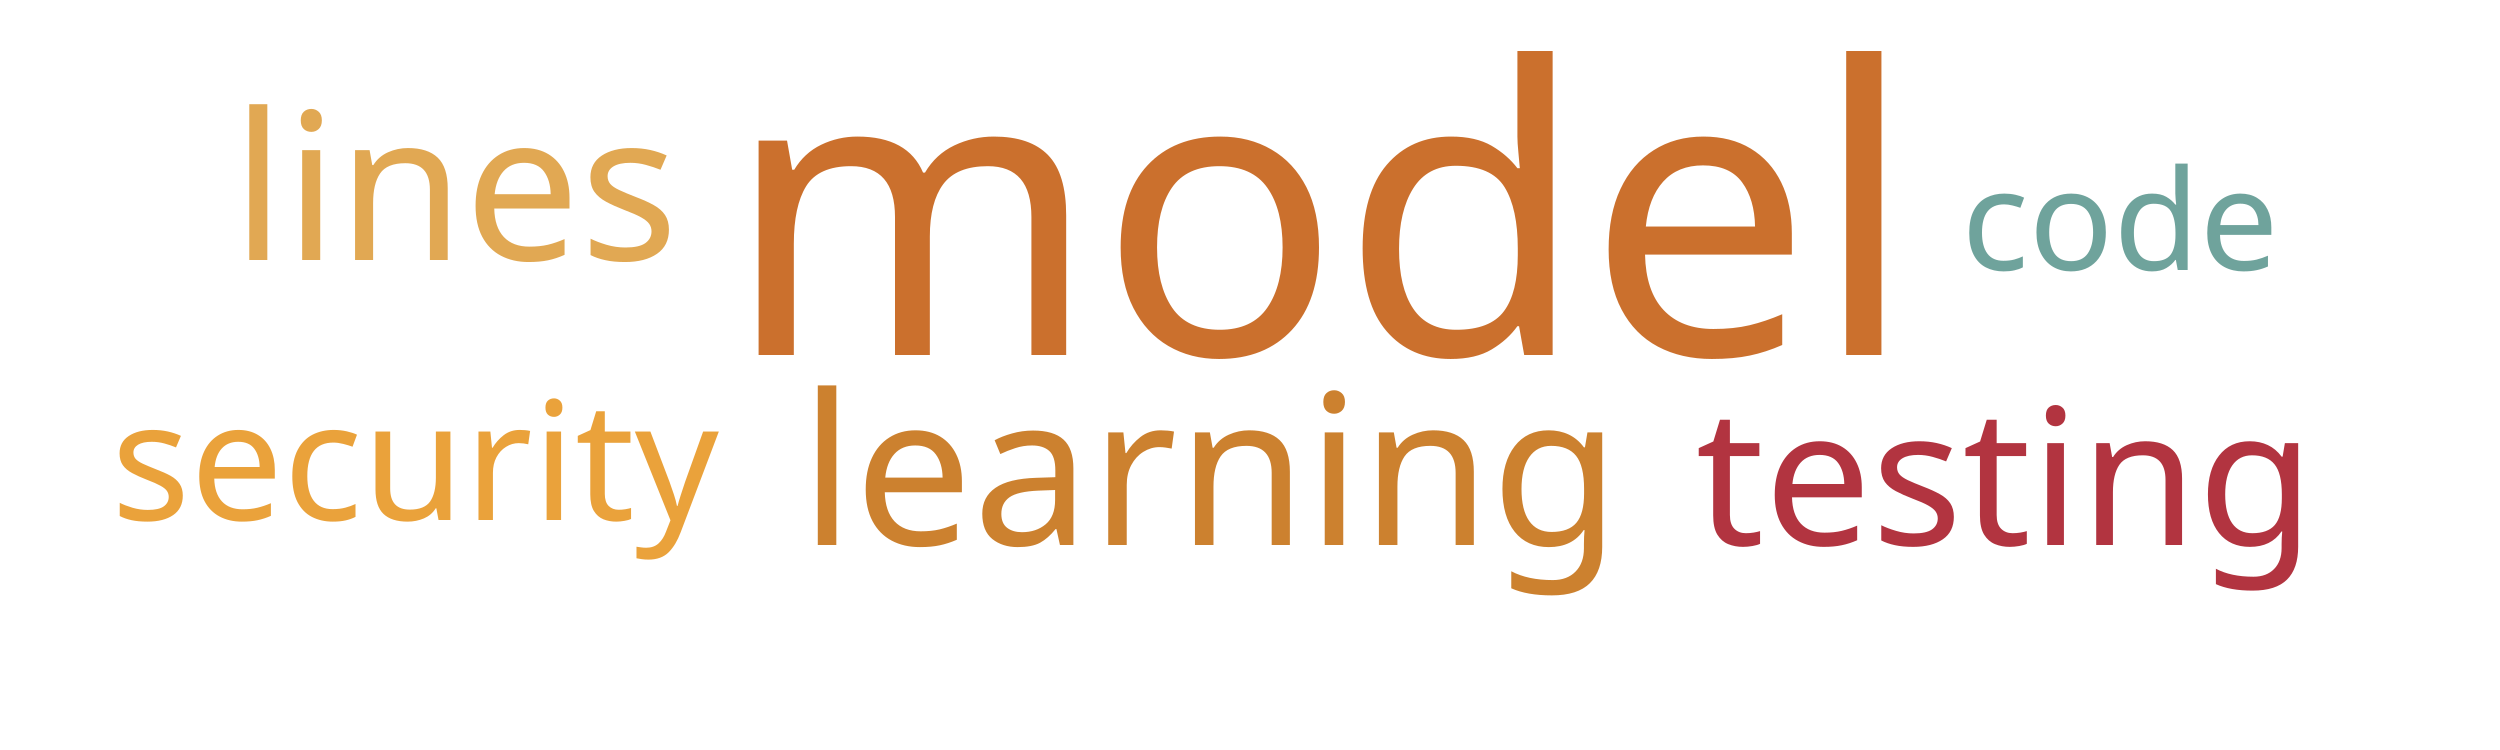
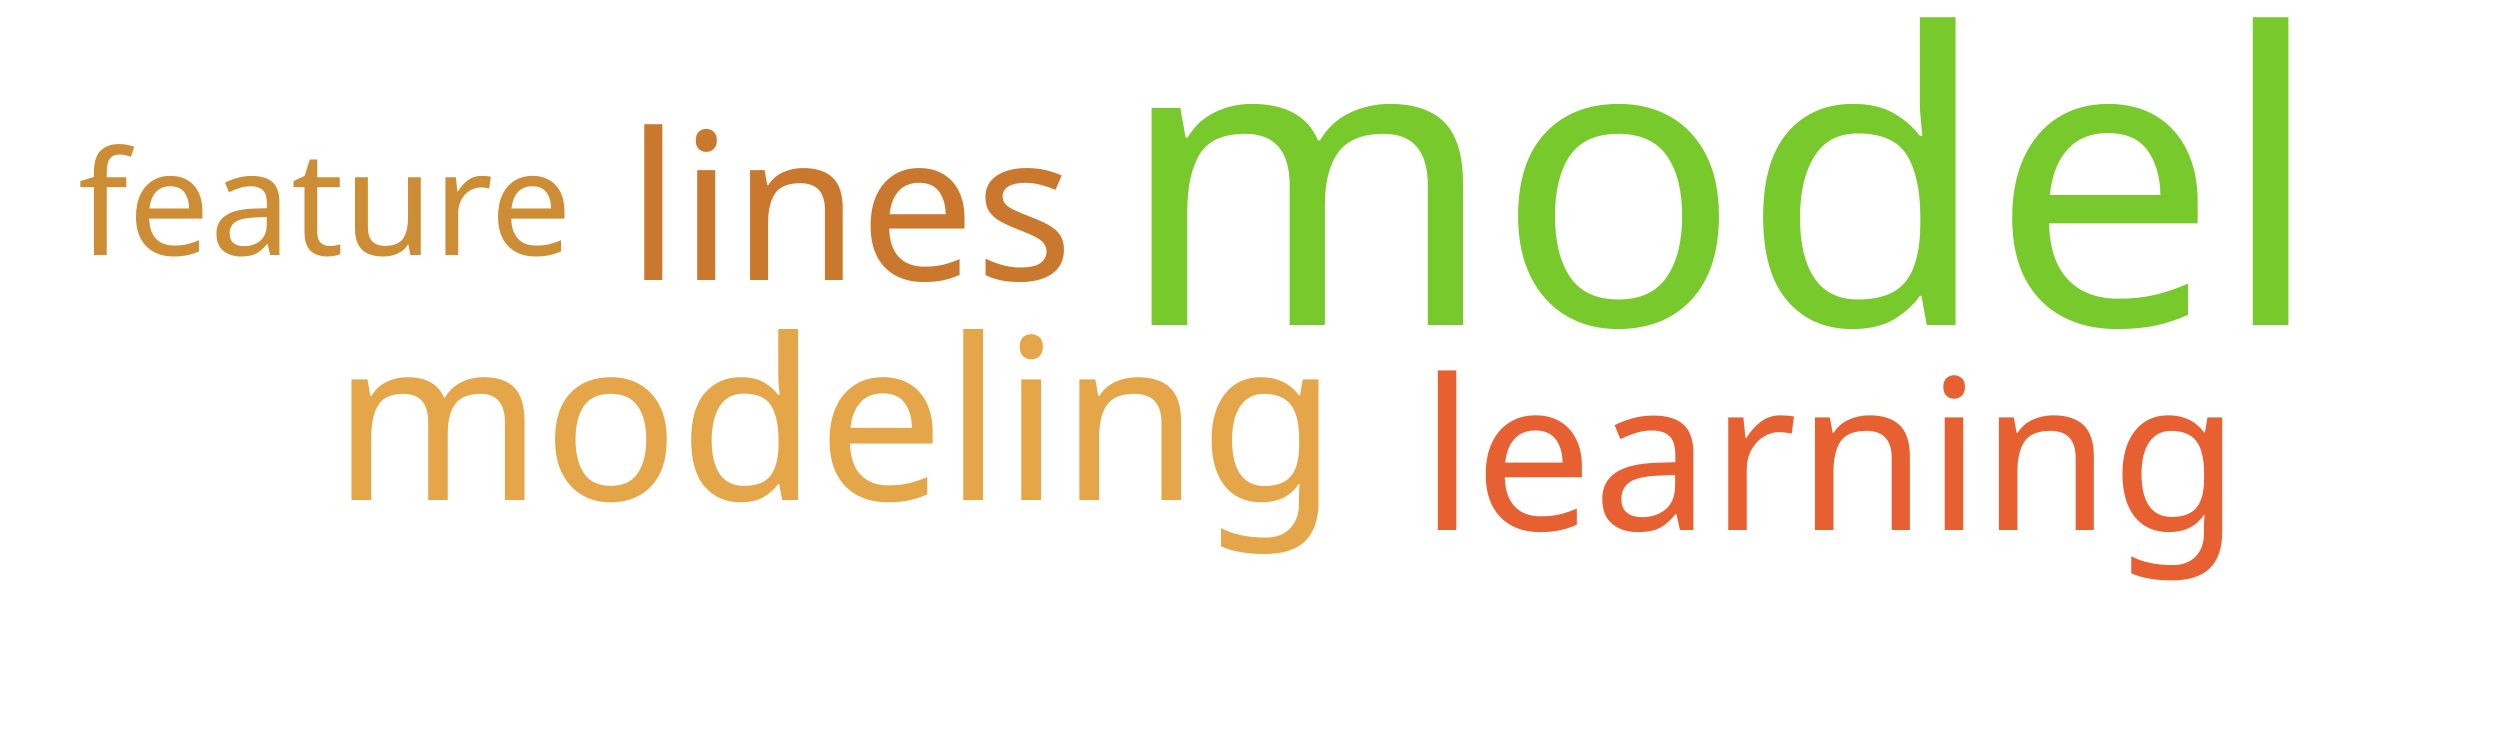
<svg xmlns="http://www.w3.org/2000/svg" width="500" height="150">
  <g transform="translate(250, 75)">
-     <text text-anchor="middle" style="font-family: Impact; font-size: 80px; fill: #cb702d" transform="translate(14,-4)rotate(0)">model</text>
-     <text text-anchor="middle" style="font-family: Impact; font-size: 42px; fill: #cc812f" transform="translate(-8,34)rotate(0)">learning</text>
-     <text text-anchor="middle" style="font-family: Impact; font-size: 41px; fill: #e1a853" transform="translate(-159,-23)rotate(0)">lines</text>
-     <text text-anchor="middle" style="font-family: Impact; font-size: 38px; fill: #b23440" transform="translate(151,34)rotate(0)">testing</text>
-     <text text-anchor="middle" style="font-family: Impact; font-size: 33px; fill: #eaa23b" transform="translate(-167,29)rotate(0)">security</text>
-     <text text-anchor="middle" style="font-family: Impact; font-size: 28px; fill: #6fa39c" transform="translate(174,-21)rotate(0)">code</text>
+     <text text-anchor="middle" style="font-family: Impact; font-size: 81px; fill: #78c92b" transform="translate(94,-10)rotate(0)">model</text>
+     <text text-anchor="middle" style="font-family: Impact; font-size: 45px; fill: #e5a549" transform="translate(-83,25)rotate(0)">modeling</text>
+     <text text-anchor="middle" style="font-family: Impact; font-size: 42px; fill: #e76032" transform="translate(116,31)rotate(0)">learning</text>
+     <text text-anchor="middle" style="font-family: Impact; font-size: 41px; fill: #cb782f" transform="translate(-80,-19)rotate(0)">lines</text>
+     <text text-anchor="middle" style="font-family: Impact; font-size: 29px; fill: #cc8d34" transform="translate(-185,-24)rotate(0)">feature</text>
  </g>
</svg>
